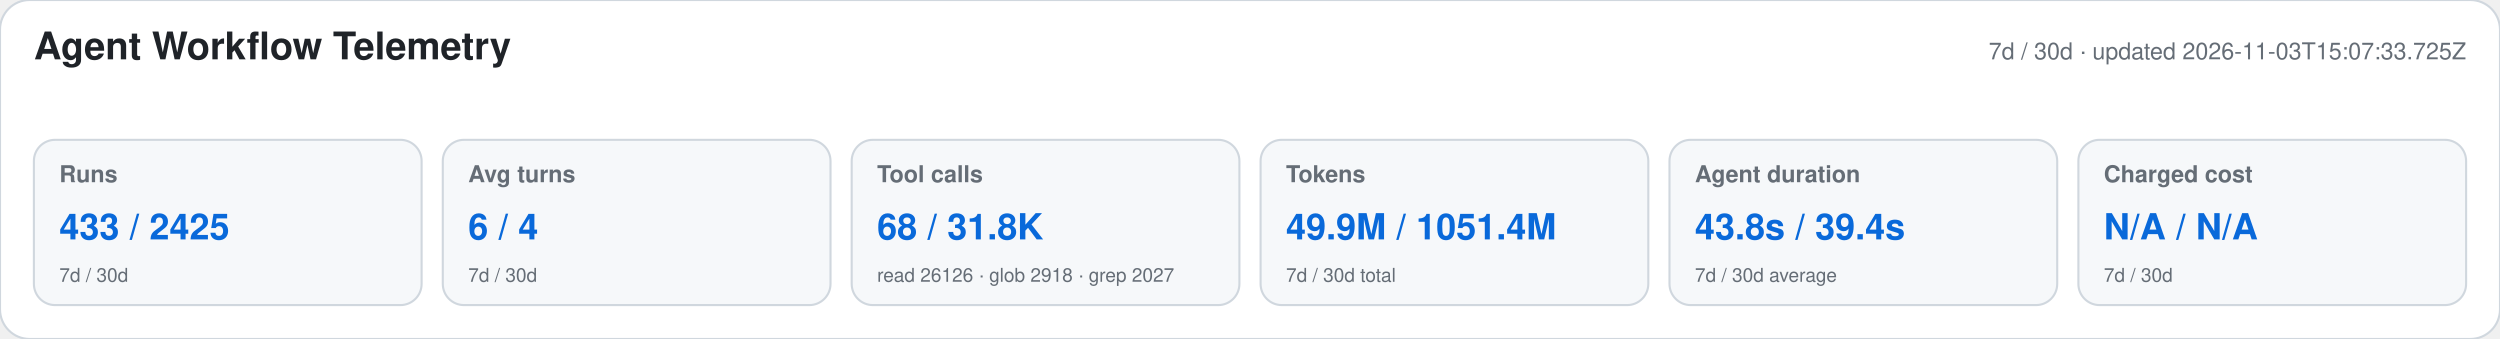
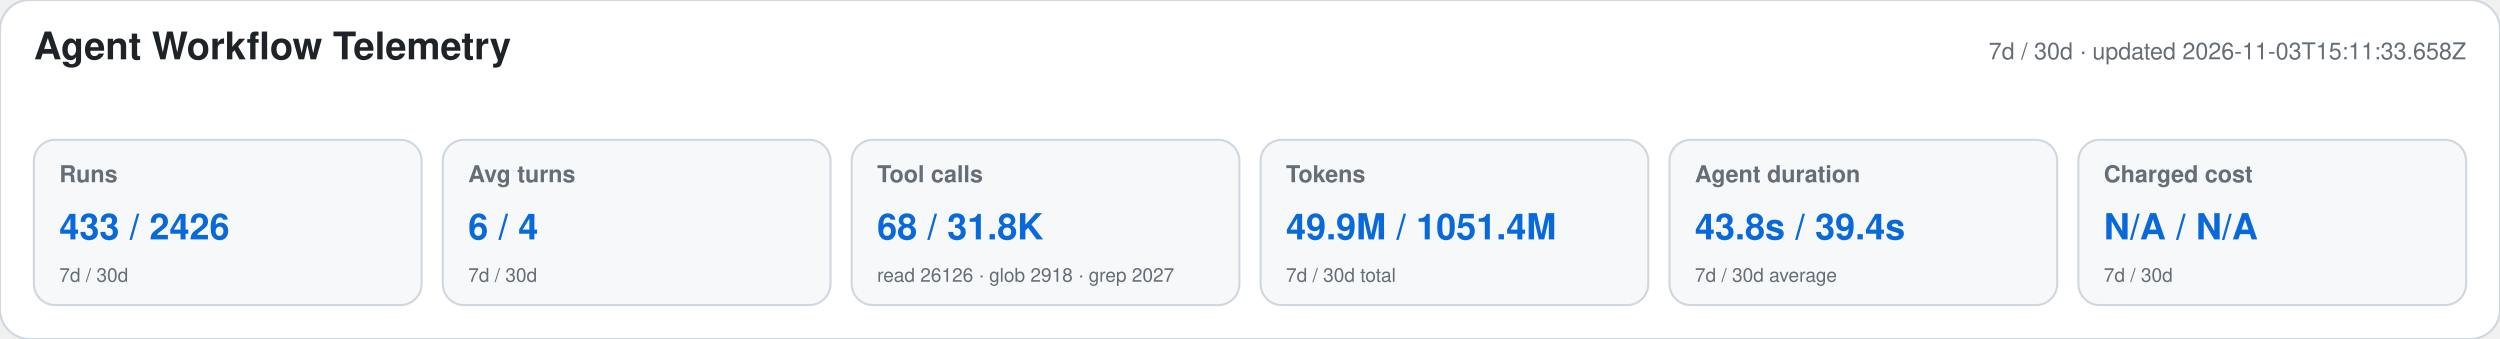
<svg xmlns="http://www.w3.org/2000/svg" width="1180" height="160" viewBox="0 0 1180 160" role="img" aria-labelledby="title desc">
  <style>text{font-family:-apple-system,BlinkMacSystemFont,"Segoe UI",Helvetica,Arial,sans-serif}.heading{font-size:18px;font-weight:650;fill:#1f2328}.meta,.label,.secondary{fill:#656d76}.meta,.label{font-size:11px}.label{font-weight:600}.primary{font-size:17px;font-weight:700;fill:#0969da}.secondary{font-size:9px}</style>
  <rect width="1180" height="160" rx="14" fill="#ffffff" stroke="#d0d7de" />
  <text x="16" y="28" class="heading">Agent Workflow Telemetry</text>
-   <text x="1164" y="28" text-anchor="end" class="meta">7d / 30d · updated 2026-11-03T15:07:33.725Z</text>
+   <text x="1164" y="28" text-anchor="end" class="meta">7d / 30d · updated 2026-11-03T15:11:33.658Z</text>
  <g>
    <rect x="16" y="66" width="183" height="78" rx="10" fill="#f6f8fa" stroke="#d0d7de" />
    <text x="28" y="86" class="label">Runs</text>
-     <text x="28" y="113" class="primary">433 / 2425</text>
+     <text x="28" y="113" class="primary">433 / 2426</text>
    <text x="28" y="133" class="secondary">7d / 30d</text>
  </g>
  <g>
    <rect x="209" y="66" width="183" height="78" rx="10" fill="#f6f8fa" stroke="#d0d7de" />
    <text x="221" y="86" class="label">Avg turns</text>
    <text x="221" y="113" class="primary">6 / 4</text>
    <text x="221" y="133" class="secondary">7d / 30d</text>
  </g>
  <g>
    <rect x="402" y="66" width="183" height="78" rx="10" fill="#f6f8fa" stroke="#d0d7de" />
    <text x="414" y="86" class="label">Tool calls</text>
    <text x="414" y="113" class="primary">68 / 31.8K</text>
    <text x="414" y="133" class="secondary">read 26126 · glob 2918 · grep 2027</text>
  </g>
  <g>
    <rect x="595" y="66" width="183" height="78" rx="10" fill="#f6f8fa" stroke="#d0d7de" />
    <text x="607" y="86" class="label">Tokens</text>
    <text x="607" y="113" class="primary">49.9M / 1051.4M</text>
    <text x="607" y="133" class="secondary">7d / 30d total</text>
  </g>
  <g>
    <rect x="788" y="66" width="183" height="78" rx="10" fill="#f6f8fa" stroke="#d0d7de" />
    <text x="800" y="86" class="label">Agent duration</text>
    <text x="800" y="113" class="primary">43.8s / 39.4s</text>
    <text x="800" y="133" class="secondary">7d / 30d average</text>
  </g>
  <g>
    <rect x="981" y="66" width="183" height="78" rx="10" fill="#f6f8fa" stroke="#d0d7de" />
    <text x="993" y="86" class="label">Charged cost</text>
    <text x="993" y="113" class="primary">N/A / N/A</text>
    <text x="993" y="133" class="secondary">7d / 30d</text>
  </g>
</svg>
